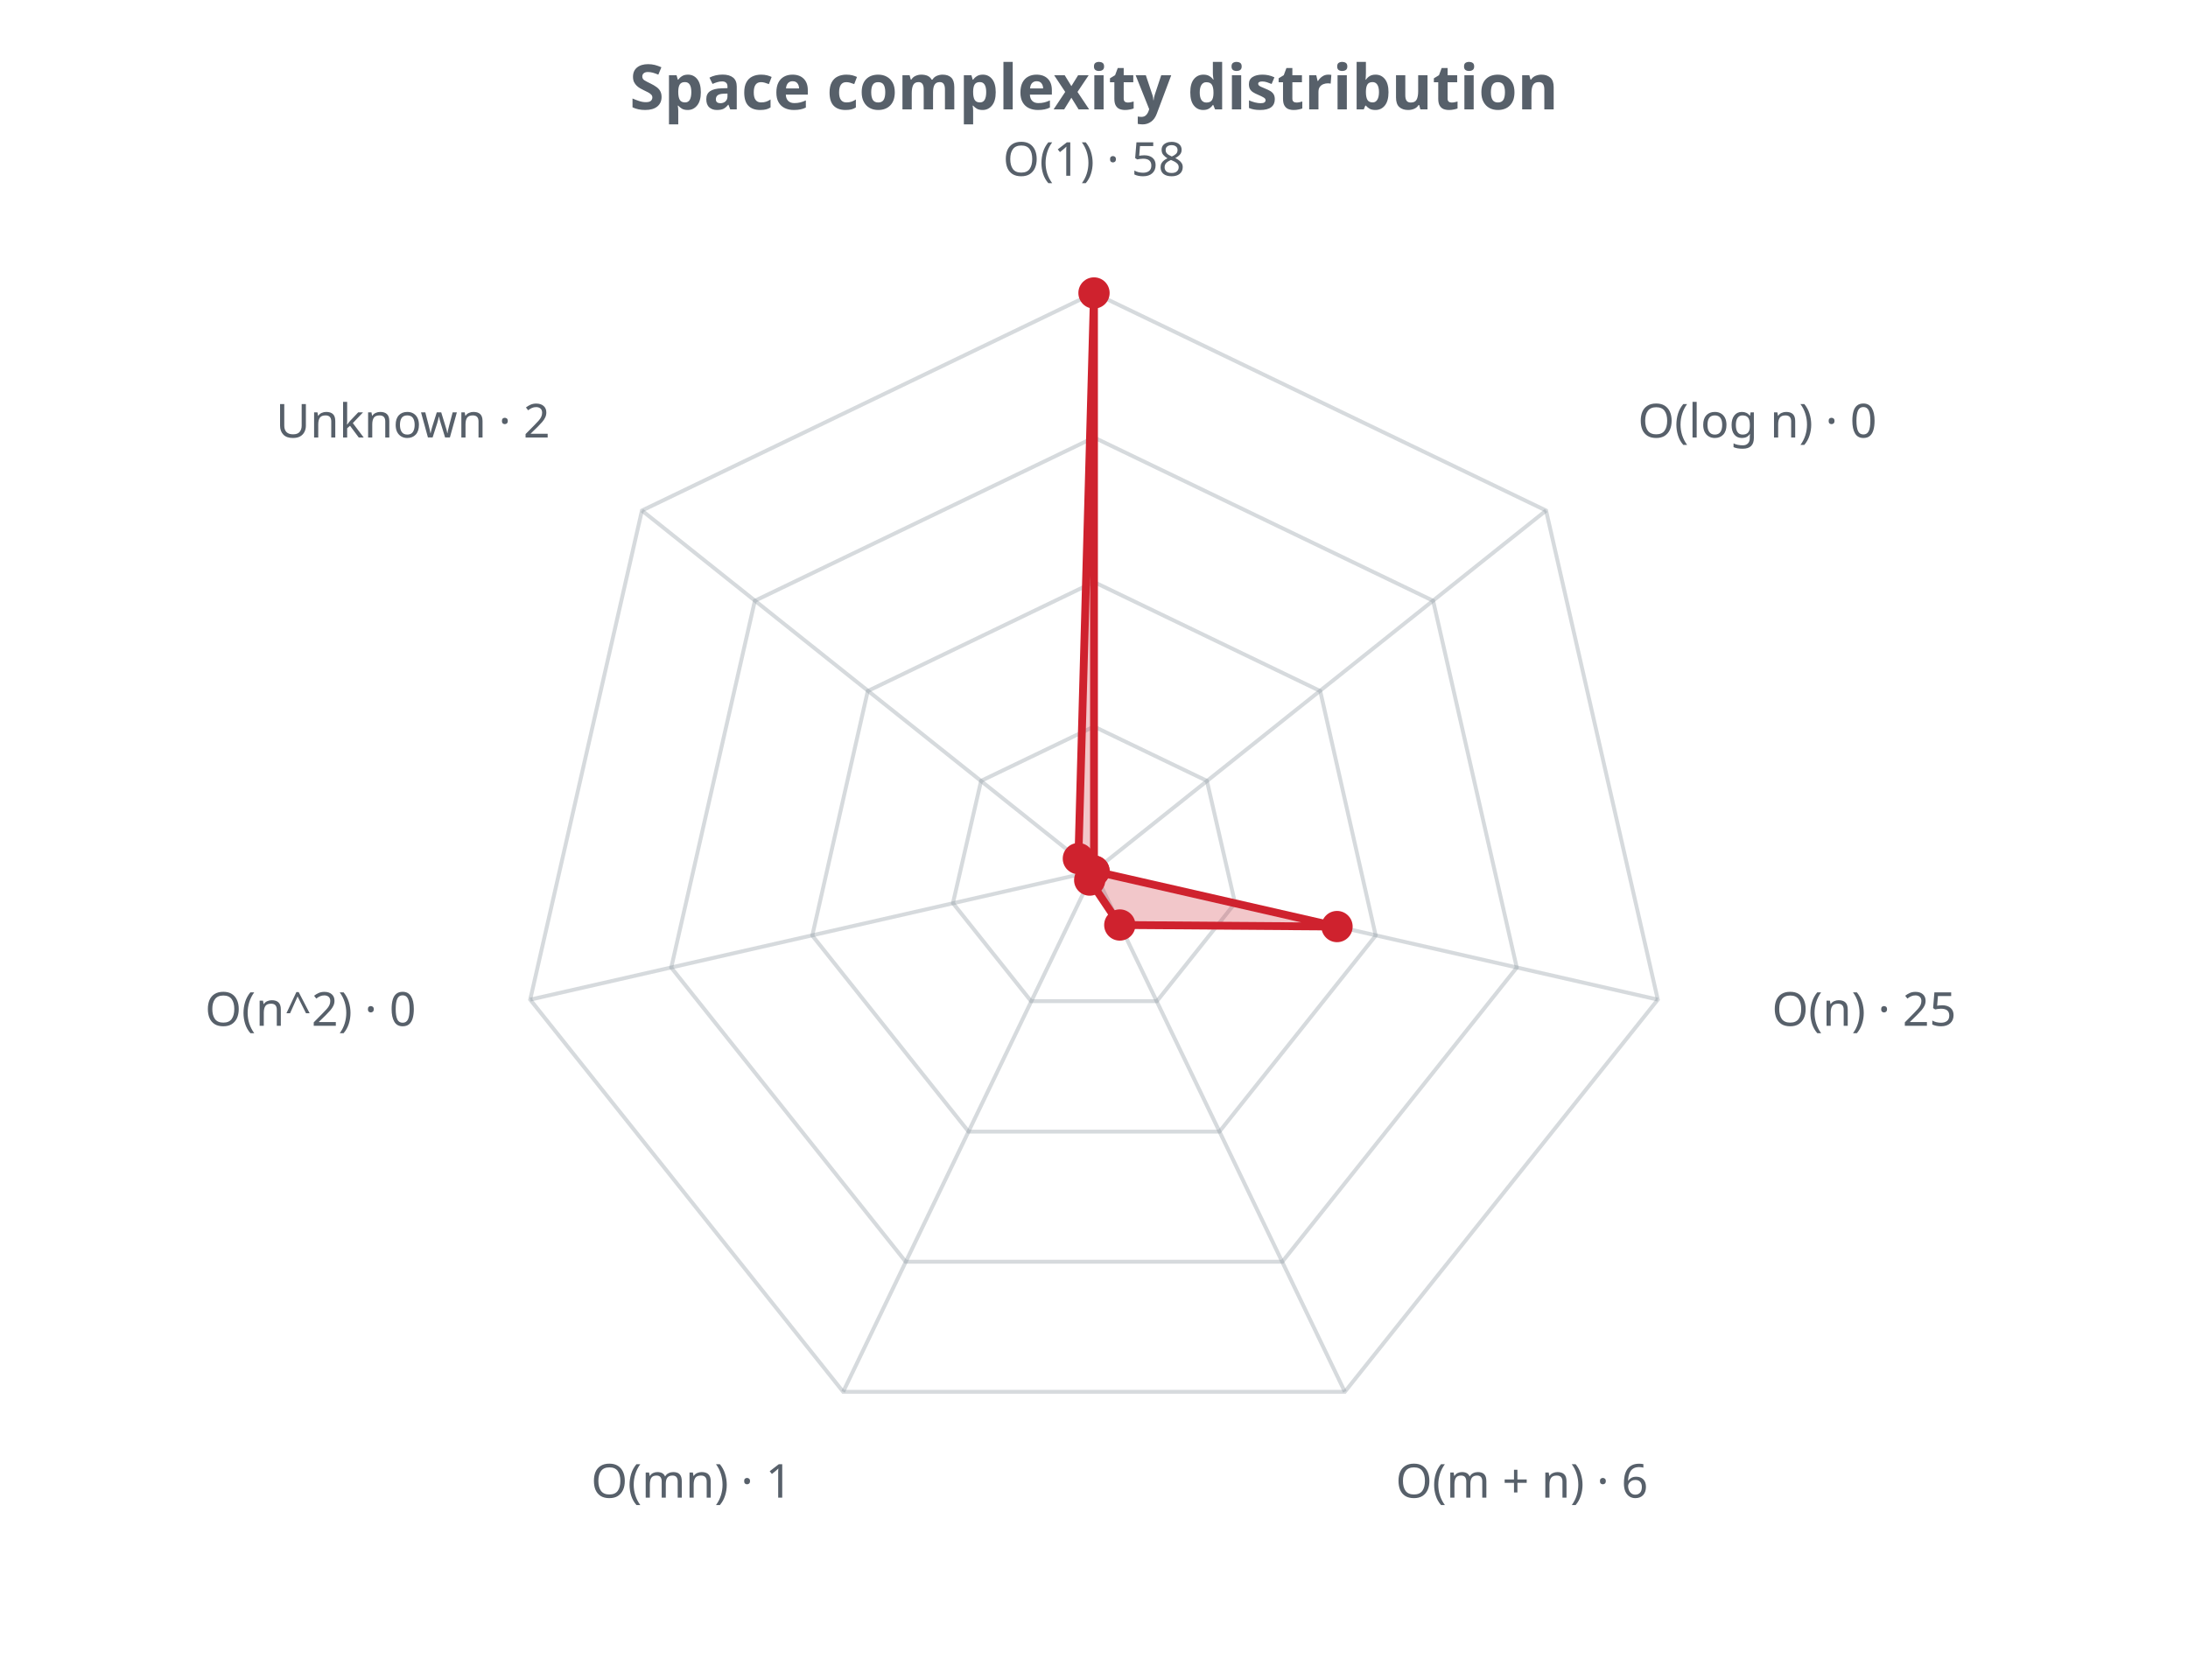
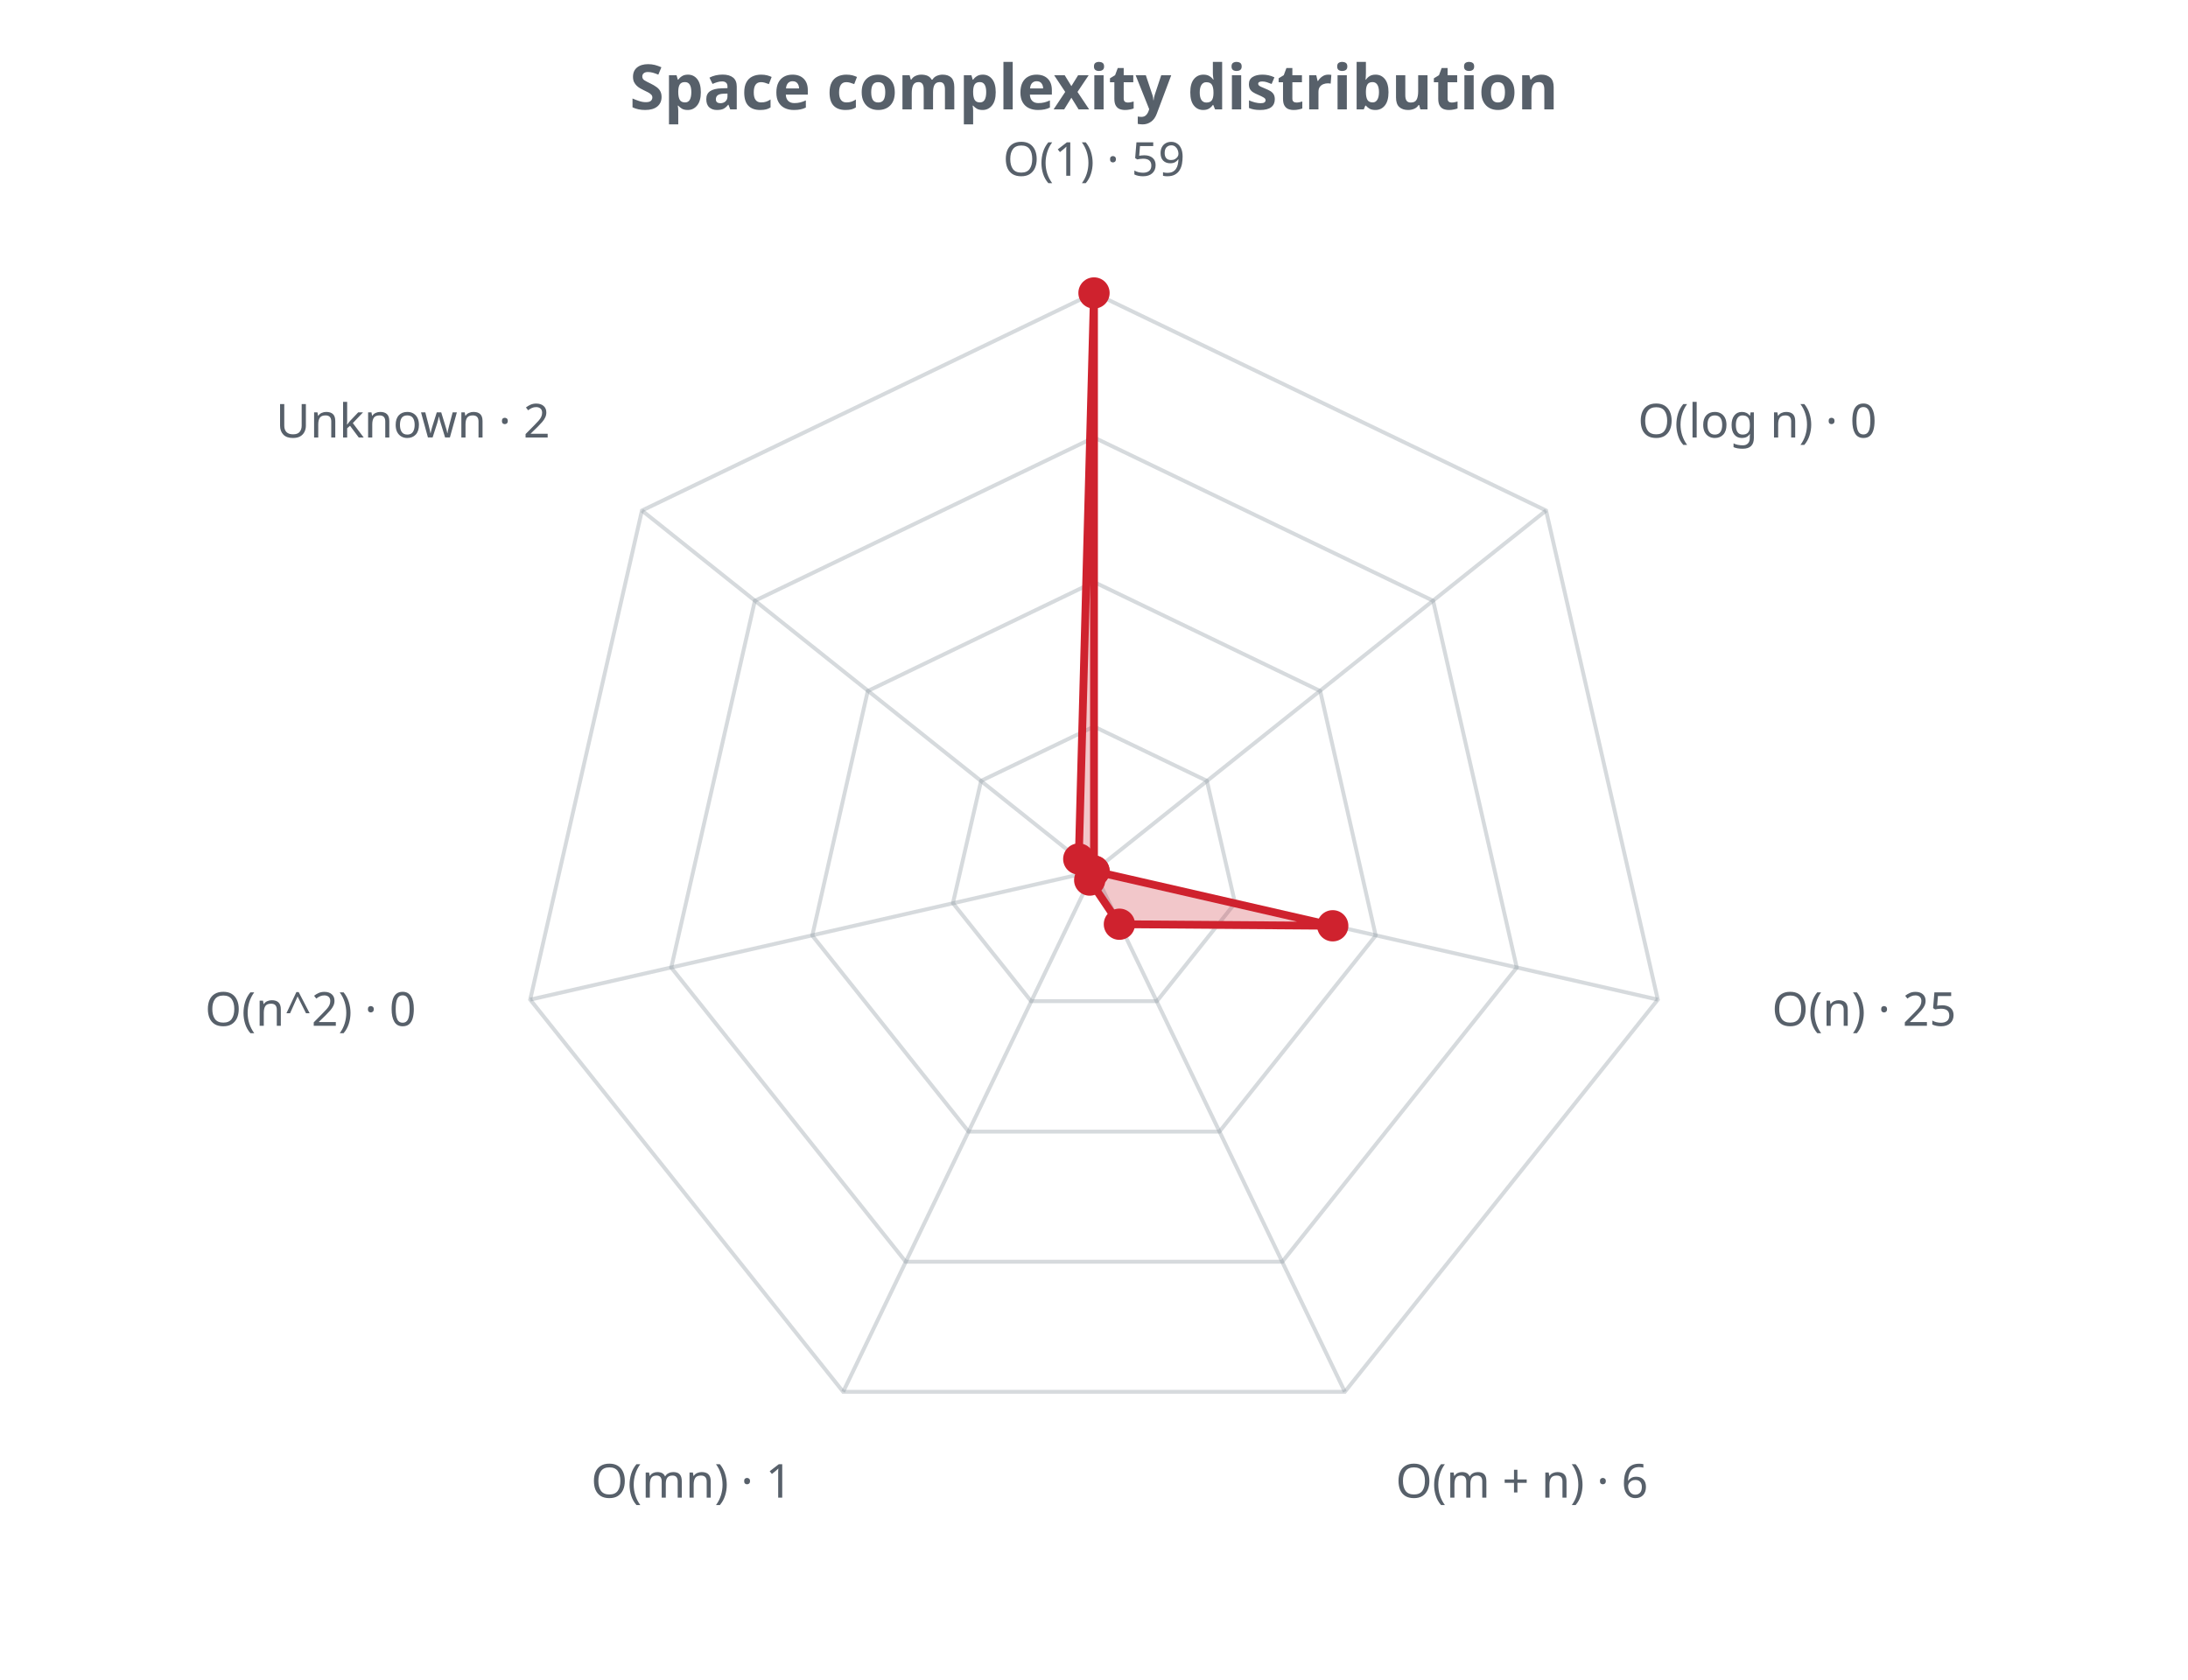
<svg xmlns="http://www.w3.org/2000/svg" width="560" height="430" viewBox="0 0 560 430" role="img">
  <defs>
    <style>.t{fill:#57606a;font-family:sans-serif}.g{stroke:#8b949e;stroke-opacity:.35;fill:none}@media (prefers-color-scheme: dark){.t{fill:#c9d1d9}.g{stroke:#8b949e}</style>
  </defs>
  <text class="t" x="280.0" y="28" text-anchor="middle" font-size="16" font-weight="bold">Space complexity distribution</text>
  <polygon class="g" stroke-width="1" points="280.0,186.0 308.9,199.9 316.1,231.2 296.1,256.3 263.9,256.3 243.9,231.2 251.1,199.9" />
  <polygon class="g" stroke-width="1" points="280.0,149.0 337.9,176.9 352.1,239.5 312.1,289.7 247.9,289.7 207.9,239.5 222.1,176.9" />
  <polygon class="g" stroke-width="1" points="280.0,112.0 366.8,153.8 388.2,247.7 328.2,323.0 231.8,323.0 171.8,247.7 193.2,153.8" />
  <polygon class="g" stroke-width="1" points="280.0,75.0 395.7,130.7 424.3,255.9 344.2,356.3 215.8,356.3 135.7,255.9 164.3,130.7" />
  <line class="g" x1="280.0" y1="223.0" x2="280.0" y2="75.0" />
  <line class="g" x1="280.0" y1="223.0" x2="395.7" y2="130.7" />
  <line class="g" x1="280.0" y1="223.0" x2="424.3" y2="255.9" />
  <line class="g" x1="280.0" y1="223.0" x2="344.2" y2="356.3" />
  <line class="g" x1="280.0" y1="223.0" x2="215.8" y2="356.3" />
  <line class="g" x1="280.0" y1="223.0" x2="135.7" y2="255.9" />
  <line class="g" x1="280.0" y1="223.0" x2="164.3" y2="130.7" />
-   <polygon points="280.0,75.0 280.0,223.0 342.2,237.2 286.6,236.8 278.9,225.3 280.0,223.0 276.0,219.8" fill="#cf222e" fill-opacity="0.25" stroke="#cf222e" stroke-width="2" />
+   <polygon points="280.0,75.0 280.0,223.0 341.1,237.0 286.5,236.6 278.9,225.3 280.0,223.0 276.1,219.9" fill="#cf222e" fill-opacity="0.25" stroke="#cf222e" stroke-width="2" />
  <circle cx="280.0" cy="75.0" r="4" fill="#cf222e" />
  <circle cx="280.0" cy="223.0" r="4" fill="#cf222e" />
-   <circle cx="342.2" cy="237.2" r="4" fill="#cf222e" />
-   <circle cx="286.6" cy="236.8" r="4" fill="#cf222e" />
+   <circle cx="341.1" cy="237.0" r="4" fill="#cf222e" />
+   <circle cx="286.5" cy="236.6" r="4" fill="#cf222e" />
  <circle cx="278.9" cy="225.3" r="4" fill="#cf222e" />
  <circle cx="280.0" cy="223.0" r="4" fill="#cf222e" />
-   <circle cx="276.0" cy="219.8" r="4" fill="#cf222e" />
-   <text class="t" x="280.0" y="45.0" text-anchor="middle" font-size="12">O(1) · 58</text>
+   <circle cx="276.1" cy="219.9" r="4" fill="#cf222e" />
+   <text class="t" x="280.0" y="45.0" text-anchor="middle" font-size="12">O(1) · 59</text>
  <text class="t" x="419.2" y="112.0" text-anchor="start" font-size="12">O(log n) · 0</text>
  <text class="t" x="453.5" y="262.6" text-anchor="start" font-size="12">O(n) · 25</text>
  <text class="t" x="357.2" y="383.4" text-anchor="start" font-size="12">O(m + n) · 6</text>
  <text class="t" x="202.8" y="383.4" text-anchor="end" font-size="12">O(mn) · 1</text>
  <text class="t" x="106.5" y="262.6" text-anchor="end" font-size="12">O(n^2) · 0</text>
  <text class="t" x="140.8" y="112.0" text-anchor="end" font-size="12">Unknown · 2</text>
</svg>
